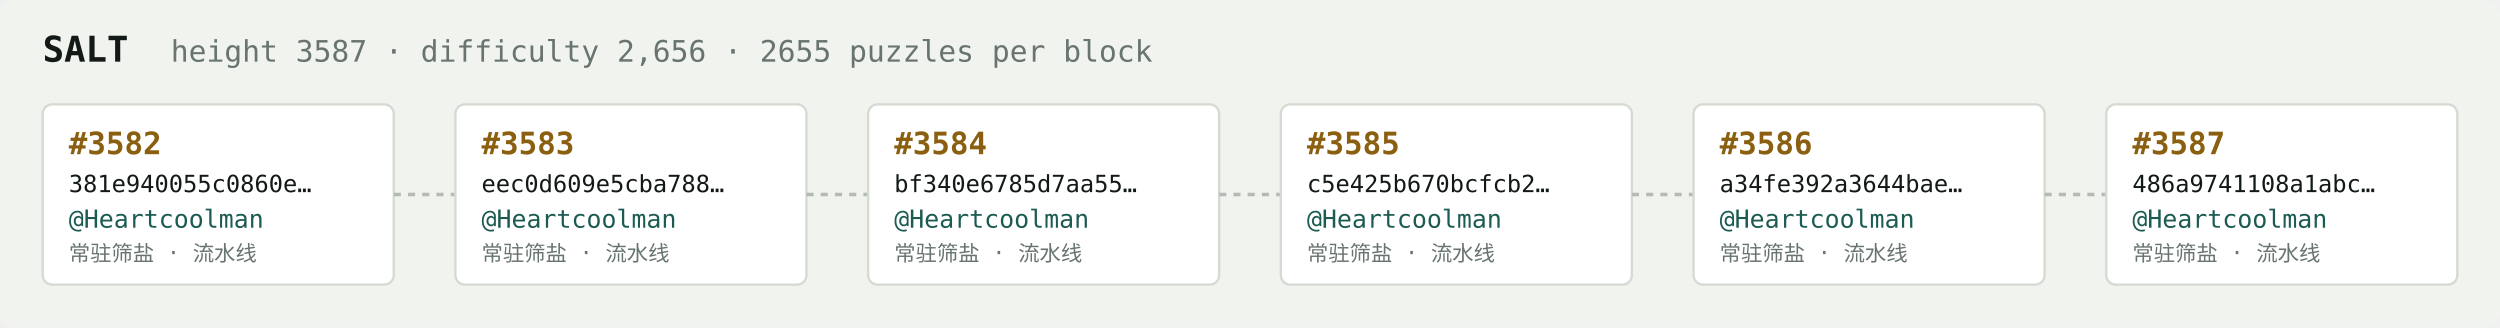
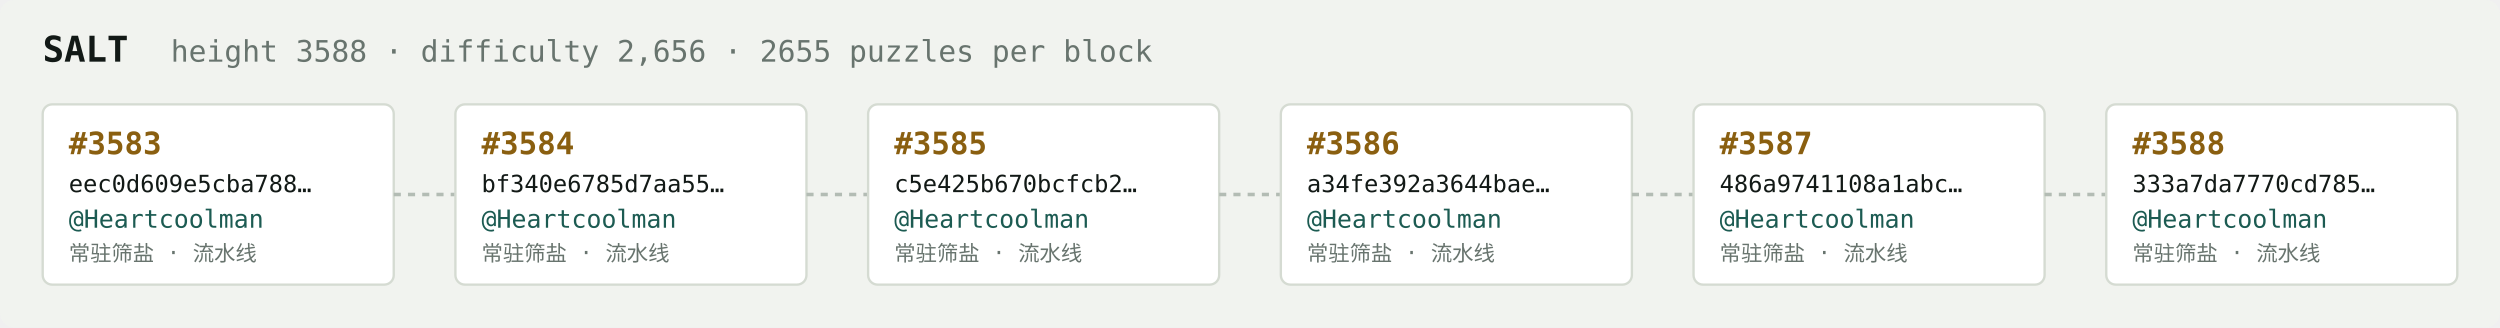
<svg xmlns="http://www.w3.org/2000/svg" width="1054" height="138" viewBox="0 0 1054 138" font-family="ui-monospace,SFMono-Regular,Menlo,monospace">
  <rect fill="#f1f3ef" width="1054" height="138" rx="6" />
  <text x="18" y="26" fill="#121916" font-size="15" font-weight="700">SALT</text>
-   <text x="72" y="26" fill="#68746e" font-size="12.5">height 3587 · difficulty 2,656 · 2655 puzzles per block</text>
+   <text x="72" y="26" fill="#68746e" font-size="12.5">height 3588 · difficulty 2,656 · 2655 puzzles per block</text>
  <rect x="18" y="44" width="148" height="76" rx="4" fill="#ffffff" stroke="#d5dbd2" stroke-width="1" />
-   <text x="29" y="65" fill="#8a5f10" font-size="13" font-weight="700">#3582</text>
-   <text x="29" y="81" fill="#121916" font-size="10">381e940055c0860e…</text>
+   <text x="29" y="65" fill="#8a5f10" font-size="13" font-weight="700">#3583</text>
+   <text x="29" y="81" fill="#121916" font-size="10">eec0d609e5cba788…</text>
  <text x="29" y="96" fill="#1c5b52" font-size="10.5">@Heartcoolman</text>
  <text x="29" y="110" fill="#68746e" font-size="9">常驻筛盐 · 流水线</text>
  <line x1="166" y1="82.0" x2="192" y2="82.0" stroke="#b3bcb4" stroke-width="1.5" stroke-dasharray="3 3" />
  <rect x="192" y="44" width="148" height="76" rx="4" fill="#ffffff" stroke="#d5dbd2" stroke-width="1" />
-   <text x="203" y="65" fill="#8a5f10" font-size="13" font-weight="700">#3583</text>
-   <text x="203" y="81" fill="#121916" font-size="10">eec0d609e5cba788…</text>
+   <text x="203" y="65" fill="#8a5f10" font-size="13" font-weight="700">#3584</text>
+   <text x="203" y="81" fill="#121916" font-size="10">bf340e6785d7aa55…</text>
  <text x="203" y="96" fill="#1c5b52" font-size="10.5">@Heartcoolman</text>
  <text x="203" y="110" fill="#68746e" font-size="9">常驻筛盐 · 流水线</text>
  <line x1="340" y1="82.0" x2="366" y2="82.0" stroke="#b3bcb4" stroke-width="1.5" stroke-dasharray="3 3" />
  <rect x="366" y="44" width="148" height="76" rx="4" fill="#ffffff" stroke="#d5dbd2" stroke-width="1" />
-   <text x="377" y="65" fill="#8a5f10" font-size="13" font-weight="700">#3584</text>
-   <text x="377" y="81" fill="#121916" font-size="10">bf340e6785d7aa55…</text>
+   <text x="377" y="65" fill="#8a5f10" font-size="13" font-weight="700">#3585</text>
+   <text x="377" y="81" fill="#121916" font-size="10">c5e425b670bcfcb2…</text>
  <text x="377" y="96" fill="#1c5b52" font-size="10.5">@Heartcoolman</text>
  <text x="377" y="110" fill="#68746e" font-size="9">常驻筛盐 · 流水线</text>
  <line x1="514" y1="82.0" x2="540" y2="82.0" stroke="#b3bcb4" stroke-width="1.5" stroke-dasharray="3 3" />
  <rect x="540" y="44" width="148" height="76" rx="4" fill="#ffffff" stroke="#d5dbd2" stroke-width="1" />
-   <text x="551" y="65" fill="#8a5f10" font-size="13" font-weight="700">#3585</text>
-   <text x="551" y="81" fill="#121916" font-size="10">c5e425b670bcfcb2…</text>
+   <text x="551" y="65" fill="#8a5f10" font-size="13" font-weight="700">#3586</text>
+   <text x="551" y="81" fill="#121916" font-size="10">a34fe392a3644bae…</text>
  <text x="551" y="96" fill="#1c5b52" font-size="10.5">@Heartcoolman</text>
  <text x="551" y="110" fill="#68746e" font-size="9">常驻筛盐 · 流水线</text>
  <line x1="688" y1="82.0" x2="714" y2="82.0" stroke="#b3bcb4" stroke-width="1.5" stroke-dasharray="3 3" />
  <rect x="714" y="44" width="148" height="76" rx="4" fill="#ffffff" stroke="#d5dbd2" stroke-width="1" />
-   <text x="725" y="65" fill="#8a5f10" font-size="13" font-weight="700">#3586</text>
-   <text x="725" y="81" fill="#121916" font-size="10">a34fe392a3644bae…</text>
+   <text x="725" y="65" fill="#8a5f10" font-size="13" font-weight="700">#3587</text>
+   <text x="725" y="81" fill="#121916" font-size="10">486a9741108a1abc…</text>
  <text x="725" y="96" fill="#1c5b52" font-size="10.5">@Heartcoolman</text>
  <text x="725" y="110" fill="#68746e" font-size="9">常驻筛盐 · 流水线</text>
  <line x1="862" y1="82.0" x2="888" y2="82.0" stroke="#b3bcb4" stroke-width="1.5" stroke-dasharray="3 3" />
  <rect x="888" y="44" width="148" height="76" rx="4" fill="#ffffff" stroke="#d5dbd2" stroke-width="1" />
-   <text x="899" y="65" fill="#8a5f10" font-size="13" font-weight="700">#3587</text>
-   <text x="899" y="81" fill="#121916" font-size="10">486a9741108a1abc…</text>
+   <text x="899" y="65" fill="#8a5f10" font-size="13" font-weight="700">#3588</text>
+   <text x="899" y="81" fill="#121916" font-size="10">333a7da7770cd785…</text>
  <text x="899" y="96" fill="#1c5b52" font-size="10.5">@Heartcoolman</text>
  <text x="899" y="110" fill="#68746e" font-size="9">常驻筛盐 · 流水线</text>
</svg>
